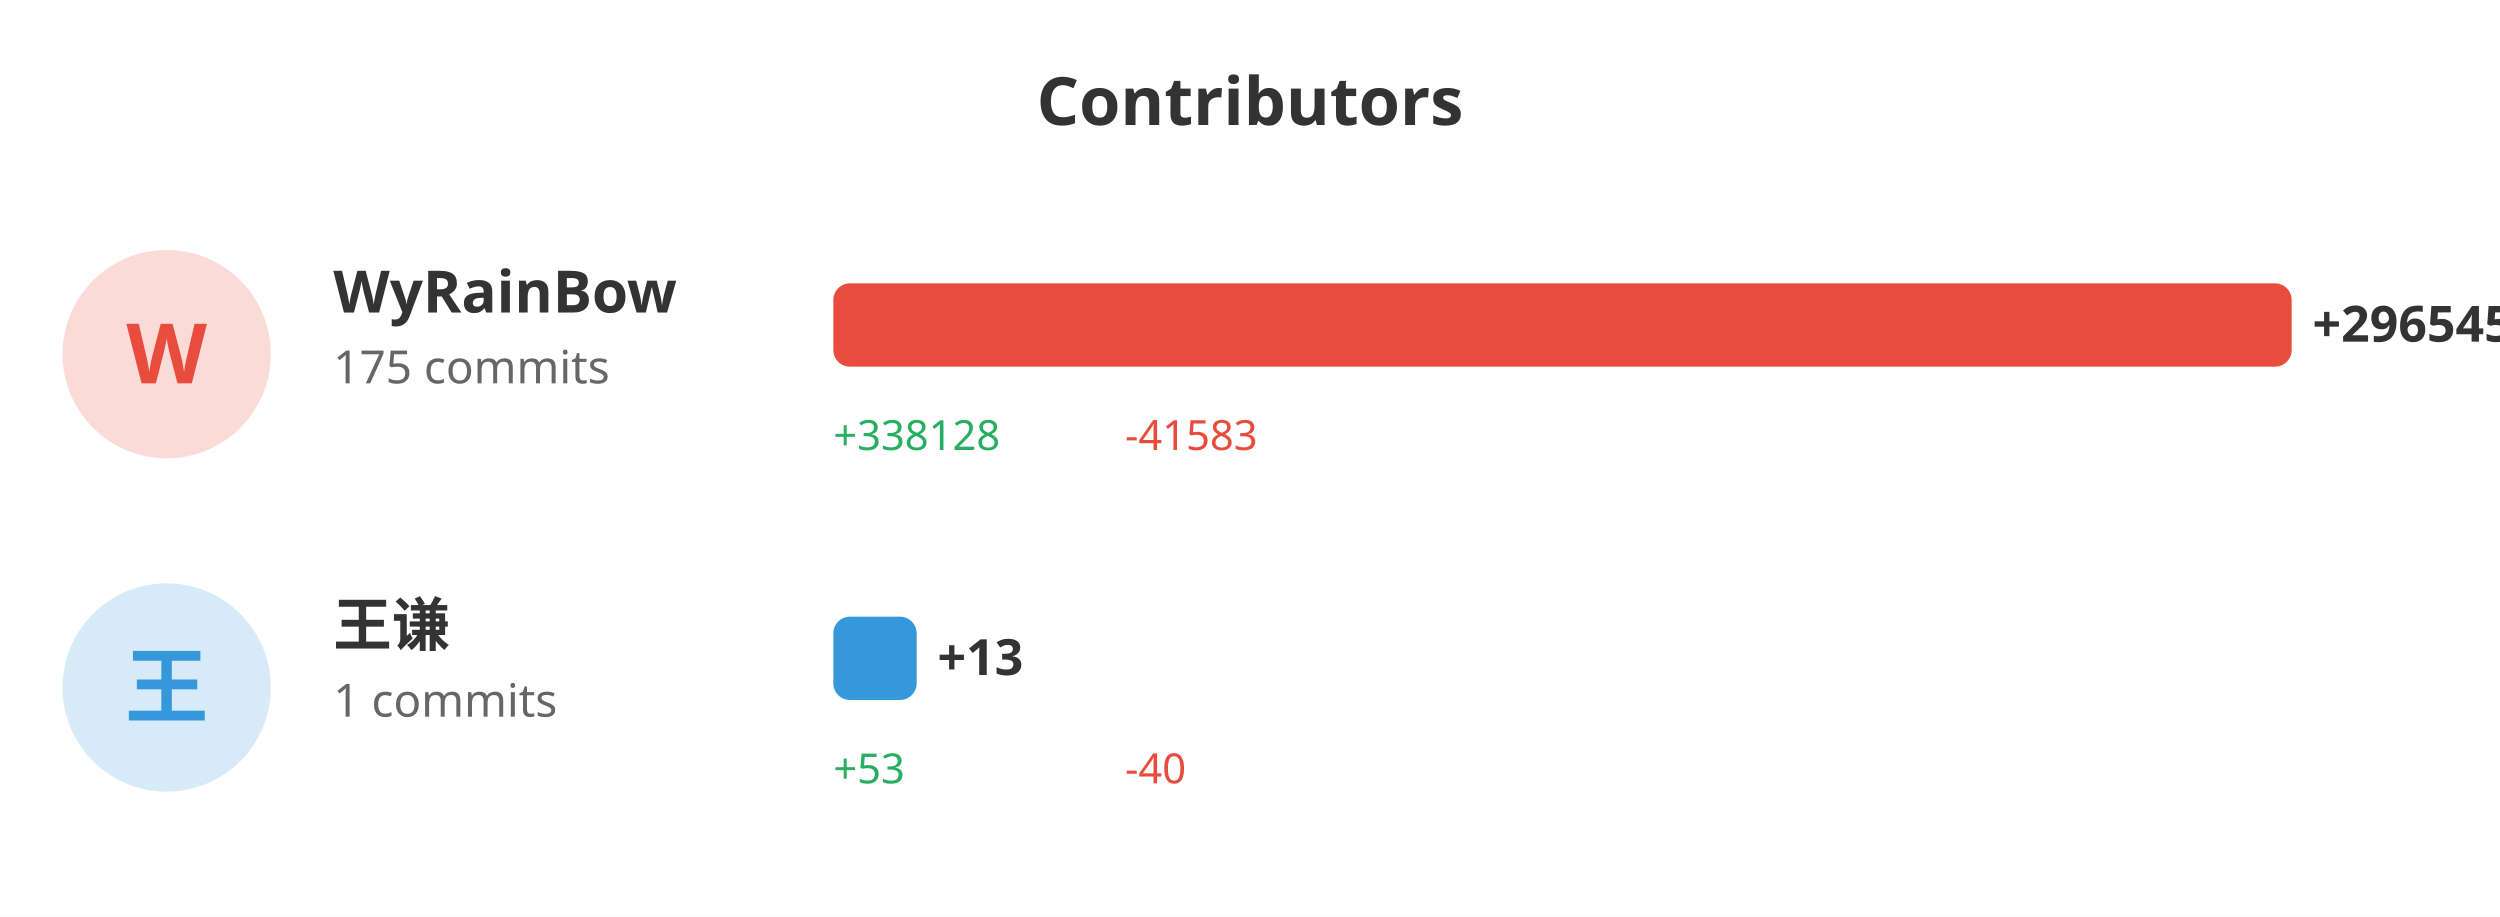
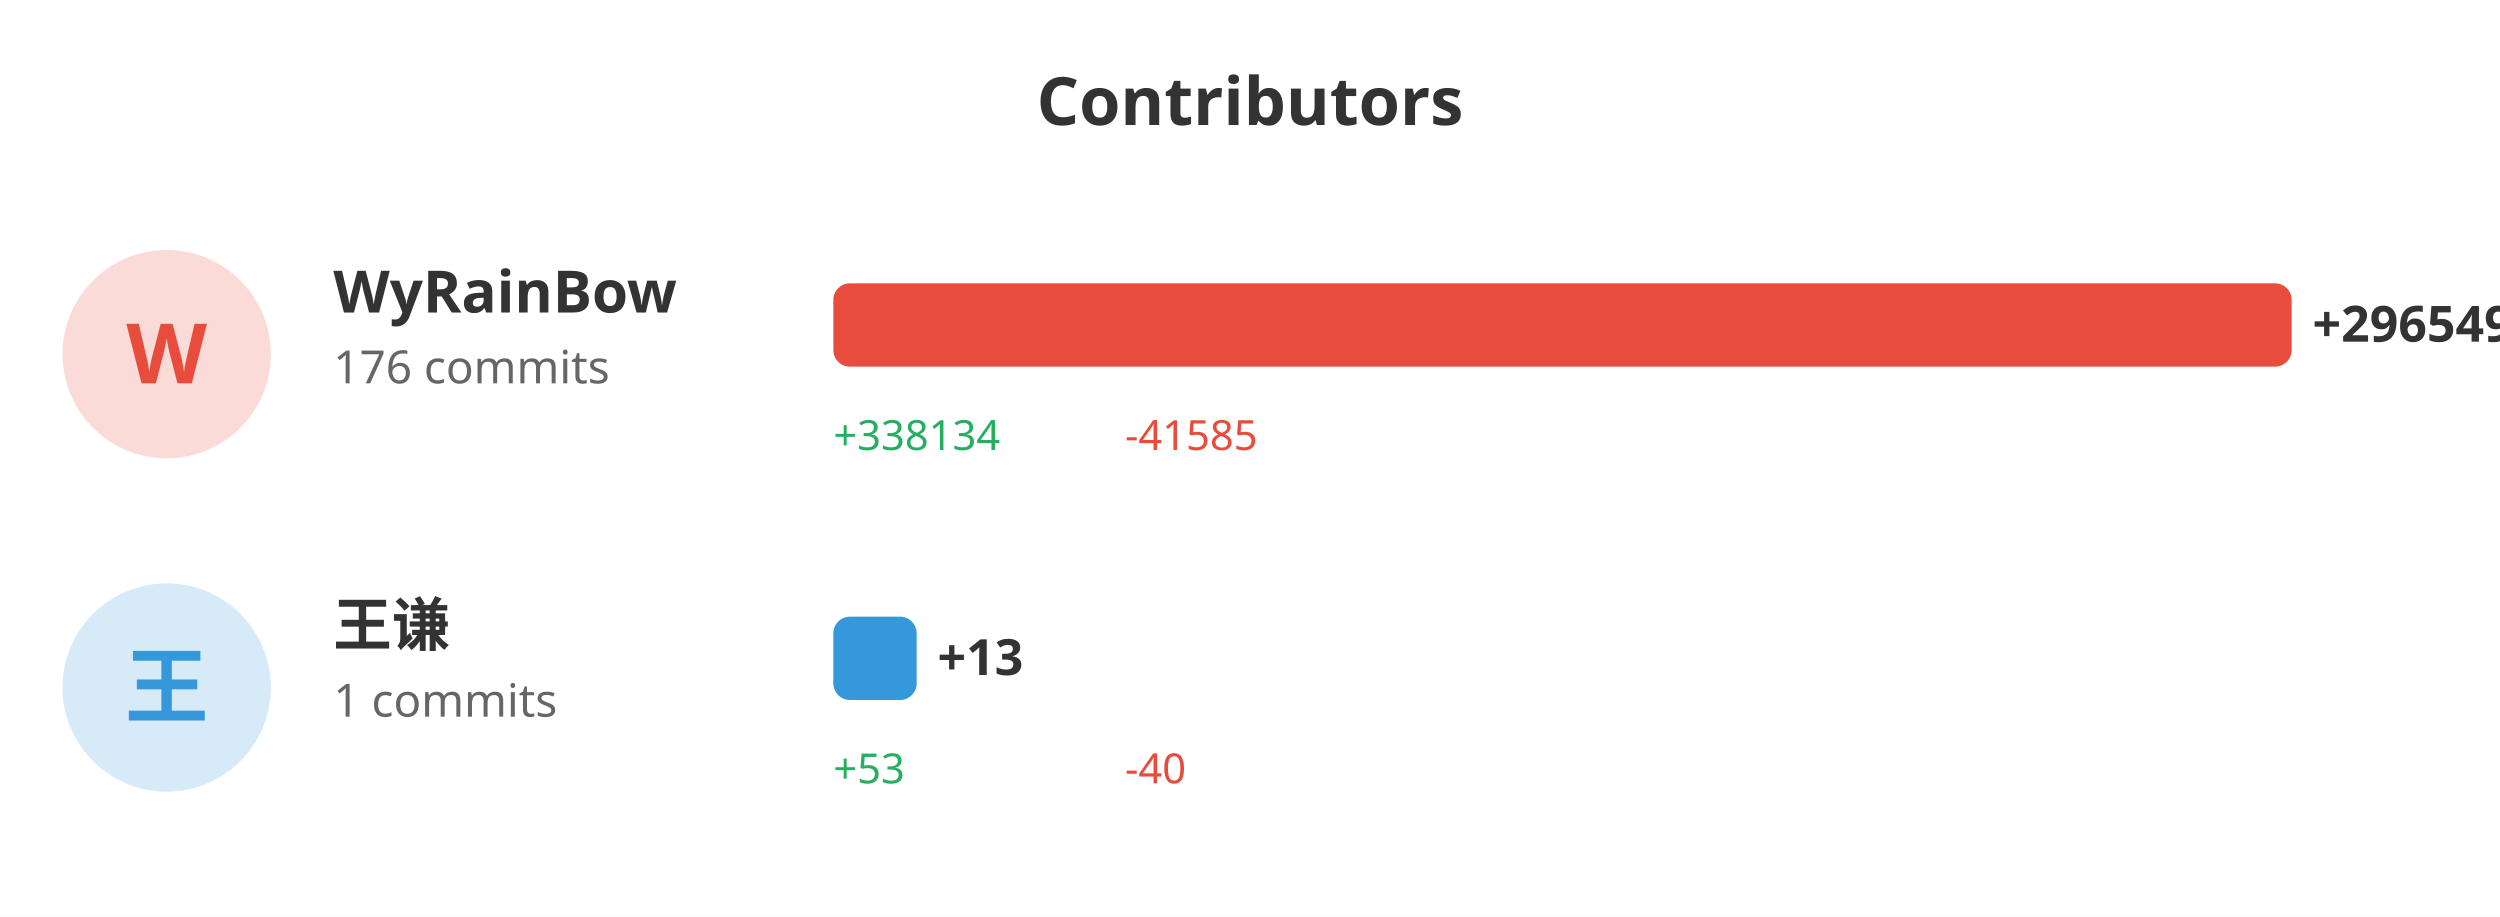
<svg xmlns="http://www.w3.org/2000/svg" width="600" height="220">
  <rect width="100%" height="100%" fill="#ffffff" />
  <text x="300" y="30" fill="#333" font-size="16" font-weight="bold" text-anchor="middle" font-family="sans-serif">Contributors</text>
  <circle cx="40" cy="85" r="25" fill="#e74c3c" opacity="0.2" />
  <text x="40" y="92" fill="#e74c3c" font-size="20" font-weight="bold" text-anchor="middle" font-family="sans-serif">W</text>
  <text x="80" y="75" fill="#333" font-size="14" font-weight="bold" font-family="sans-serif">WyRainBow</text>
-   <text x="80" y="92" fill="#666" font-size="11" font-family="sans-serif">175 commits</text>
+   <text x="80" y="92" fill="#666" font-size="11" font-family="sans-serif">176 commits</text>
  <rect x="200" y="68" width="350.0" height="20" fill="#e74c3c" rx="4" />
-   <text x="555.0" y="82" fill="#333" font-size="12" font-weight="bold" font-family="sans-serif">+296545</text>
-   <text x="200" y="108" fill="#27ae60" font-size="10" font-family="sans-serif">+338128</text>
-   <text x="270" y="108" fill="#e74c3c" font-size="10" font-family="sans-serif">-41583</text>
+   <text x="555.0" y="82" fill="#333" font-size="12" font-weight="bold" font-family="sans-serif">+296549</text>
+   <text x="200" y="108" fill="#27ae60" font-size="10" font-family="sans-serif">+338134</text>
+   <text x="270" y="108" fill="#e74c3c" font-size="10" font-family="sans-serif">-41585</text>
  <circle cx="40" cy="165" r="25" fill="#3498db" opacity="0.2" />
  <text x="40" y="172" fill="#3498db" font-size="20" font-weight="bold" text-anchor="middle" font-family="sans-serif">王</text>
  <text x="80" y="155" fill="#333" font-size="14" font-weight="bold" font-family="sans-serif">王谦</text>
  <text x="80" y="172" fill="#666" font-size="11" font-family="sans-serif">1 commits</text>
  <rect x="200" y="148" width="20" height="20" fill="#3498db" rx="4" />
  <text x="225" y="162" fill="#333" font-size="12" font-weight="bold" font-family="sans-serif">+13</text>
  <text x="200" y="188" fill="#27ae60" font-size="10" font-family="sans-serif">+53</text>
  <text x="270" y="188" fill="#e74c3c" font-size="10" font-family="sans-serif">-40</text>
</svg>
